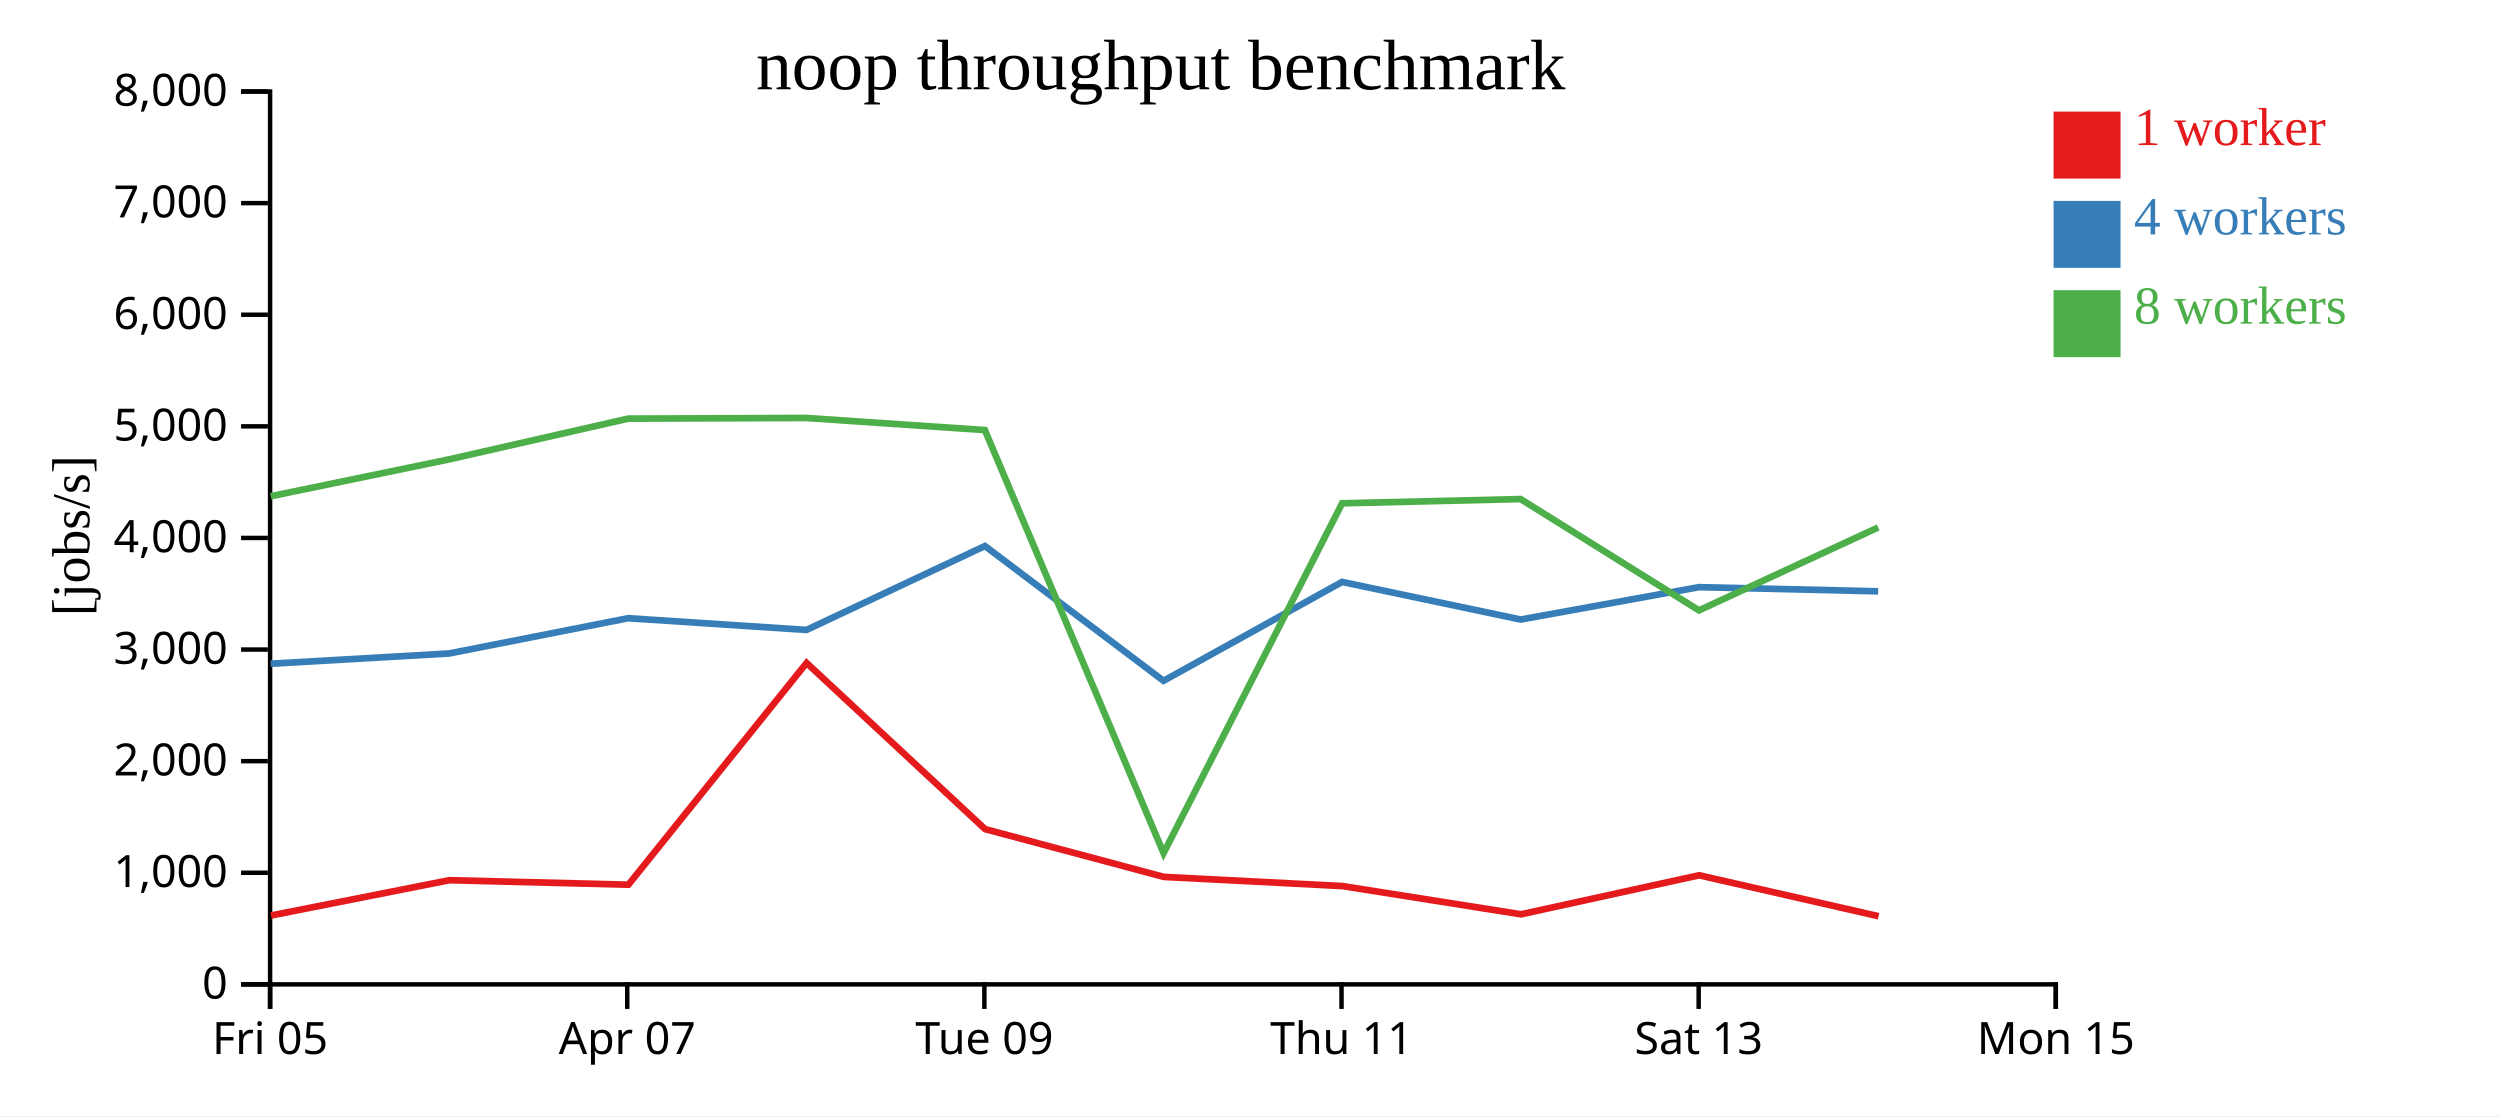
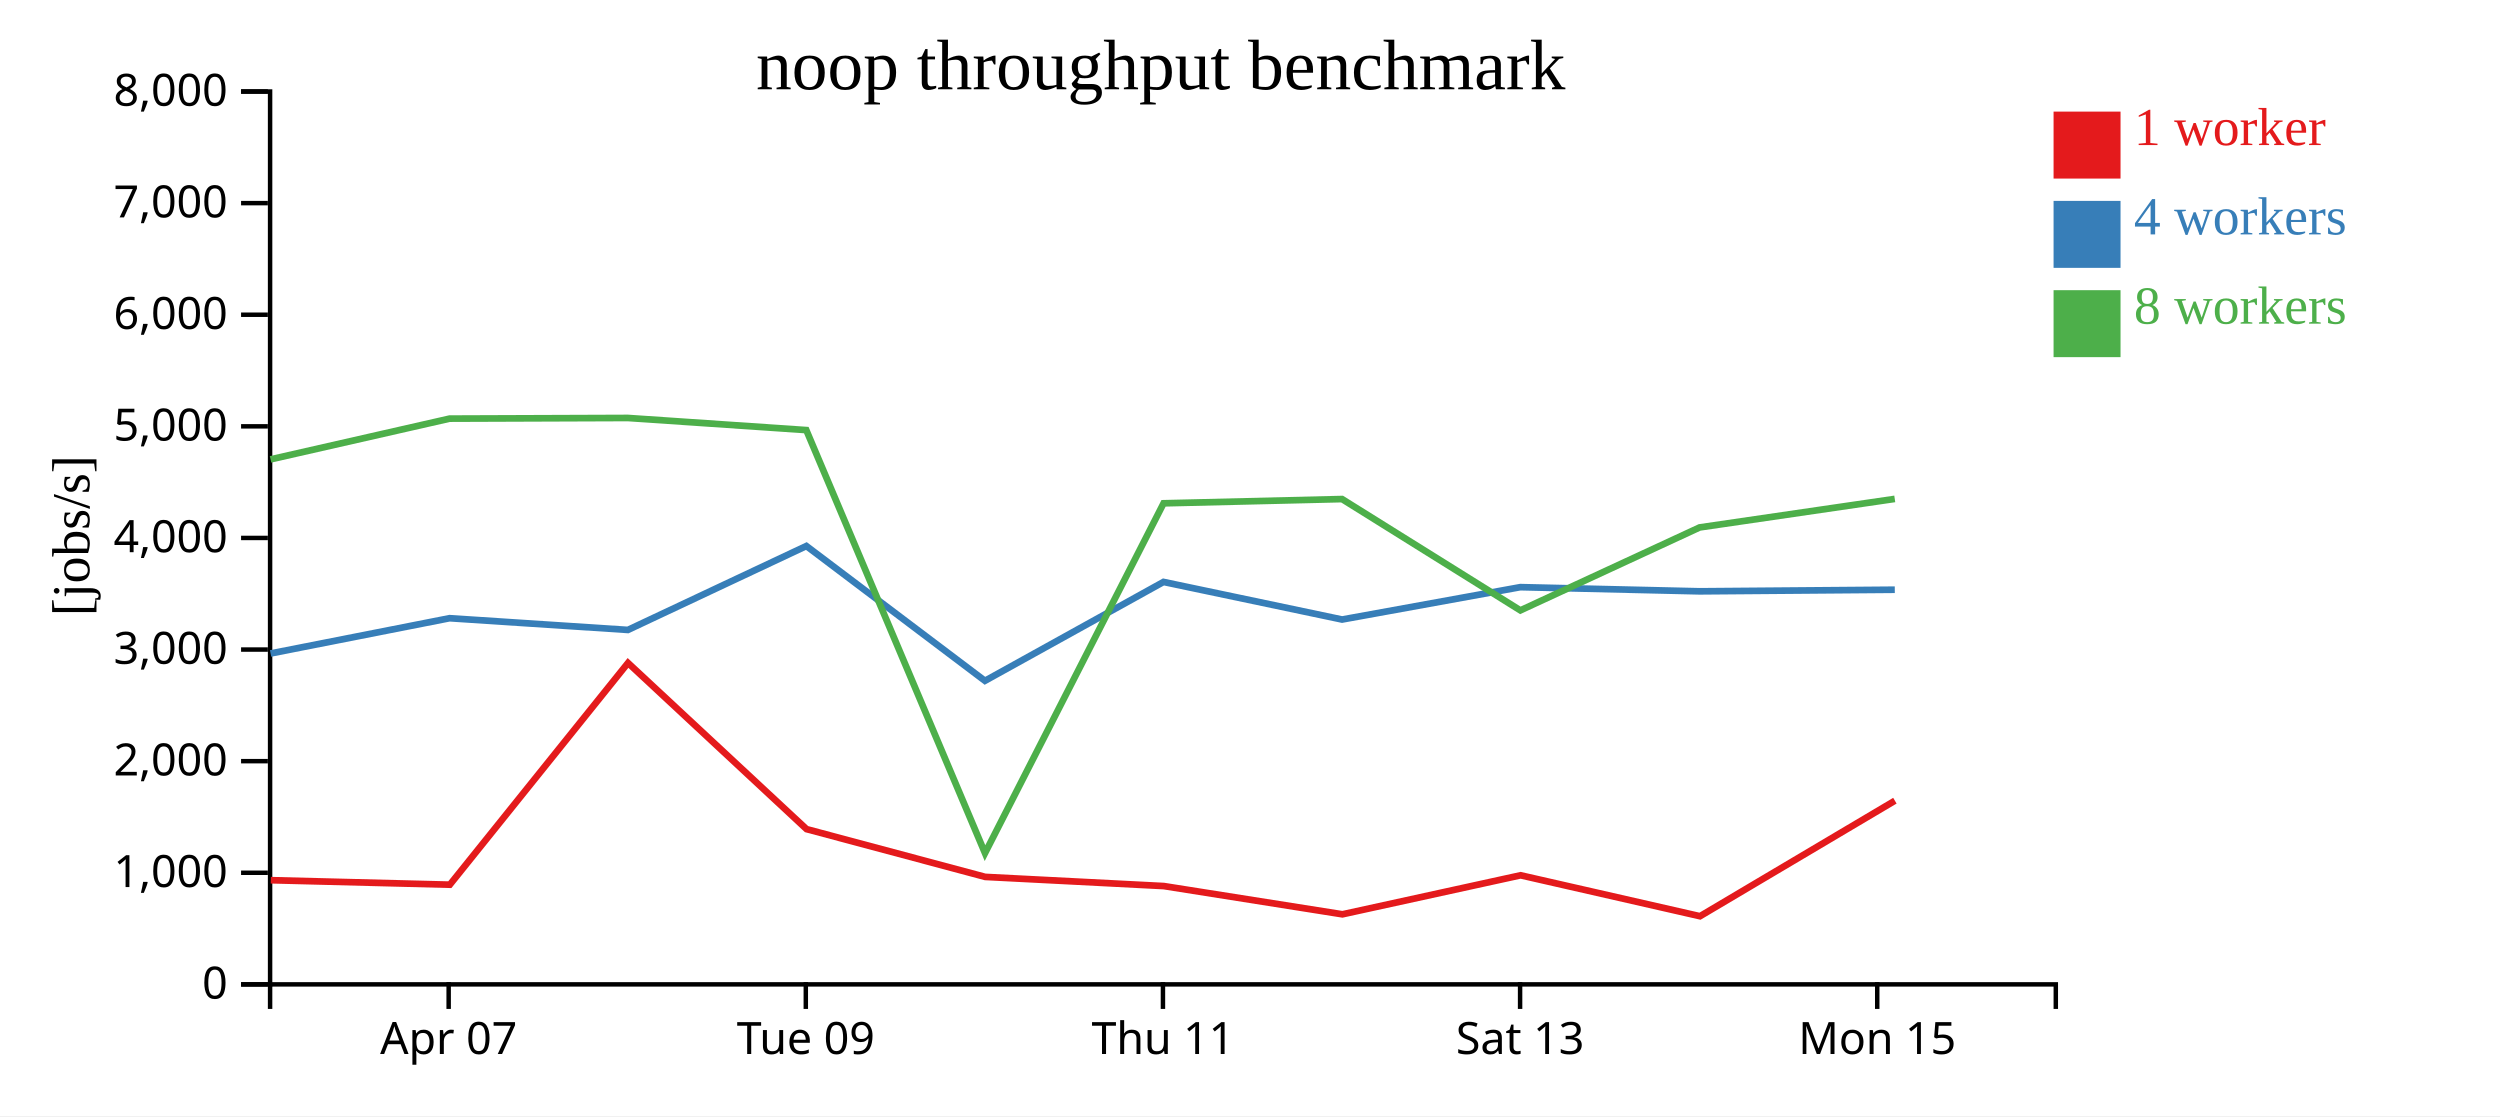
<svg xmlns="http://www.w3.org/2000/svg" width="560" height="250">
  <rect width="100%" height="100%" fill="white" />
  <g transform="translate(60,20)">
    <g transform="translate(0,200)" fill="none" font-size="10" font-family="sans-serif" text-anchor="middle">
      <path class="domain" stroke="currentColor" d="M0.5,6V0.5H400.5V6" />
-       <g class="tick" opacity="1" transform="translate(0.5,0)">
-         <line stroke="currentColor" y2="6" />
-         <text fill="currentColor" y="9" dy="0.71em">Fri 05</text>
-       </g>
-       <g class="tick" opacity="1" transform="translate(80.5,0)">
+       <g class="tick" opacity="1" transform="translate(40.5,0)">
        <line stroke="currentColor" y2="6" />
        <text fill="currentColor" y="9" dy="0.71em">Apr 07</text>
      </g>
-       <g class="tick" opacity="1" transform="translate(160.5,0)">
+       <g class="tick" opacity="1" transform="translate(120.5,0)">
        <line stroke="currentColor" y2="6" />
        <text fill="currentColor" y="9" dy="0.71em">Tue 09</text>
      </g>
-       <g class="tick" opacity="1" transform="translate(240.5,0)">
+       <g class="tick" opacity="1" transform="translate(200.5,0)">
        <line stroke="currentColor" y2="6" />
        <text fill="currentColor" y="9" dy="0.71em">Thu 11</text>
      </g>
-       <g class="tick" opacity="1" transform="translate(320.5,0)">
+       <g class="tick" opacity="1" transform="translate(280.5,0)">
        <line stroke="currentColor" y2="6" />
        <text fill="currentColor" y="9" dy="0.71em">Sat 13</text>
      </g>
-       <g class="tick" opacity="1" transform="translate(400.5,0)">
+       <g class="tick" opacity="1" transform="translate(360.5,0)">
        <line stroke="currentColor" y2="6" />
        <text fill="currentColor" y="9" dy="0.71em">Mon 15</text>
      </g>
    </g>
    <g fill="none" font-size="10" font-family="sans-serif" text-anchor="end">
      <path class="domain" stroke="currentColor" d="M-6,200.5H0.5V0.5H-6" />
      <g class="tick" opacity="1" transform="translate(0,200.5)">
        <line stroke="currentColor" x2="-6" />
        <text fill="currentColor" x="-9" dy="0.32em">0</text>
      </g>
      <g class="tick" opacity="1" transform="translate(0,175.5)">
        <line stroke="currentColor" x2="-6" />
        <text fill="currentColor" x="-9" dy="0.32em">1,000</text>
      </g>
      <g class="tick" opacity="1" transform="translate(0,150.5)">
        <line stroke="currentColor" x2="-6" />
        <text fill="currentColor" x="-9" dy="0.32em">2,000</text>
      </g>
      <g class="tick" opacity="1" transform="translate(0,125.5)">
        <line stroke="currentColor" x2="-6" />
        <text fill="currentColor" x="-9" dy="0.32em">3,000</text>
      </g>
      <g class="tick" opacity="1" transform="translate(0,100.5)">
        <line stroke="currentColor" x2="-6" />
        <text fill="currentColor" x="-9" dy="0.32em">4,000</text>
      </g>
      <g class="tick" opacity="1" transform="translate(0,75.5)">
        <line stroke="currentColor" x2="-6" />
        <text fill="currentColor" x="-9" dy="0.32em">5,000</text>
      </g>
      <g class="tick" opacity="1" transform="translate(0,50.5)">
        <line stroke="currentColor" x2="-6" />
        <text fill="currentColor" x="-9" dy="0.32em">6,000</text>
      </g>
      <g class="tick" opacity="1" transform="translate(0,25.5)">
        <line stroke="currentColor" x2="-6" />
        <text fill="currentColor" x="-9" dy="0.32em">7,000</text>
      </g>
      <g class="tick" opacity="1" transform="translate(0,0.5)">
        <line stroke="currentColor" x2="-6" />
        <text fill="currentColor" x="-9" dy="0.32em">8,000</text>
      </g>
    </g>
    <text text-anchor="middle" style="font-size: 12px" transform="rotate(-90)" y="-40" x="-100">[jobs/s]</text>
    <text text-anchor="middle" style="font-size: 16px" y="0" x="200">noop throughput benchmark</text>
-     <path class="line" fill="none" stroke="#e41a1c" stroke-width="1.5" d="M0.709,185.073L40.656,177.165L80.758,178.172L120.673,128.497L160.665,165.723L200.674,176.424L240.697,178.479L280.701,184.805L320.615,176.065L360.797,185.232" />
-     <path class="line" fill="none" stroke="#377eb8" stroke-width="1.5" d="M0.631,128.676L40.61,126.374L80.7,118.478L120.646,121.105L160.623,102.306L200.628,132.501L240.626,110.355L280.622,118.775L320.557,111.522L360.714,112.455" />
-     <path class="line" fill="none" stroke="#4daf4a" stroke-width="1.5" d="M0.649,91.157L40.602,82.898L80.698,73.773L120.635,73.624L160.61,76.34L200.64,171.1L240.638,92.74L280.618,91.791L320.562,116.722L360.715,98.144" />
+     <path class="line" fill="none" stroke="#e41a1c" stroke-width="1.5" d="M0.656,177.165L40.758,178.172L80.673,128.497L120.665,165.723L160.674,176.424L200.697,178.479L240.701,184.805L280.615,176.065L320.797,185.232L364.456,159.357" />
+     <path class="line" fill="none" stroke="#377eb8" stroke-width="1.5" d="M0.61,126.374L40.7,118.478L80.646,121.105L120.623,102.306L160.628,132.501L200.626,110.355L240.622,118.775L280.557,111.522L320.714,112.455L364.433,112.099" />
+     <path class="line" fill="none" stroke="#4daf4a" stroke-width="1.5" d="M0.602,82.898L40.698,73.773L80.635,73.624L120.61,76.34L160.64,171.1L200.638,92.74L240.618,91.791L280.562,116.722L320.715,98.144L364.427,91.754" />
    <rect class="dot" x="400" y="5" width="15" height="15" style="fill: #e41a1c;" />
    <rect class="dot" x="400" y="25" width="15" height="15" style="fill: #377eb8;" />
    <rect class="dot" x="400" y="45" width="15" height="15" style="fill: #4daf4a;" />
    <text class="label" x="418" y="12.5" style="fill: #e41a1c; alignment-baseline: middle;" text-anchor="left">1 worker</text>
    <text class="label" x="418" y="32.5" style="fill: #377eb8; alignment-baseline: middle;" text-anchor="left">4 workers</text>
    <text class="label" x="418" y="52.5" style="fill: #4daf4a; alignment-baseline: middle;" text-anchor="left">8 workers</text>
  </g>
</svg>
